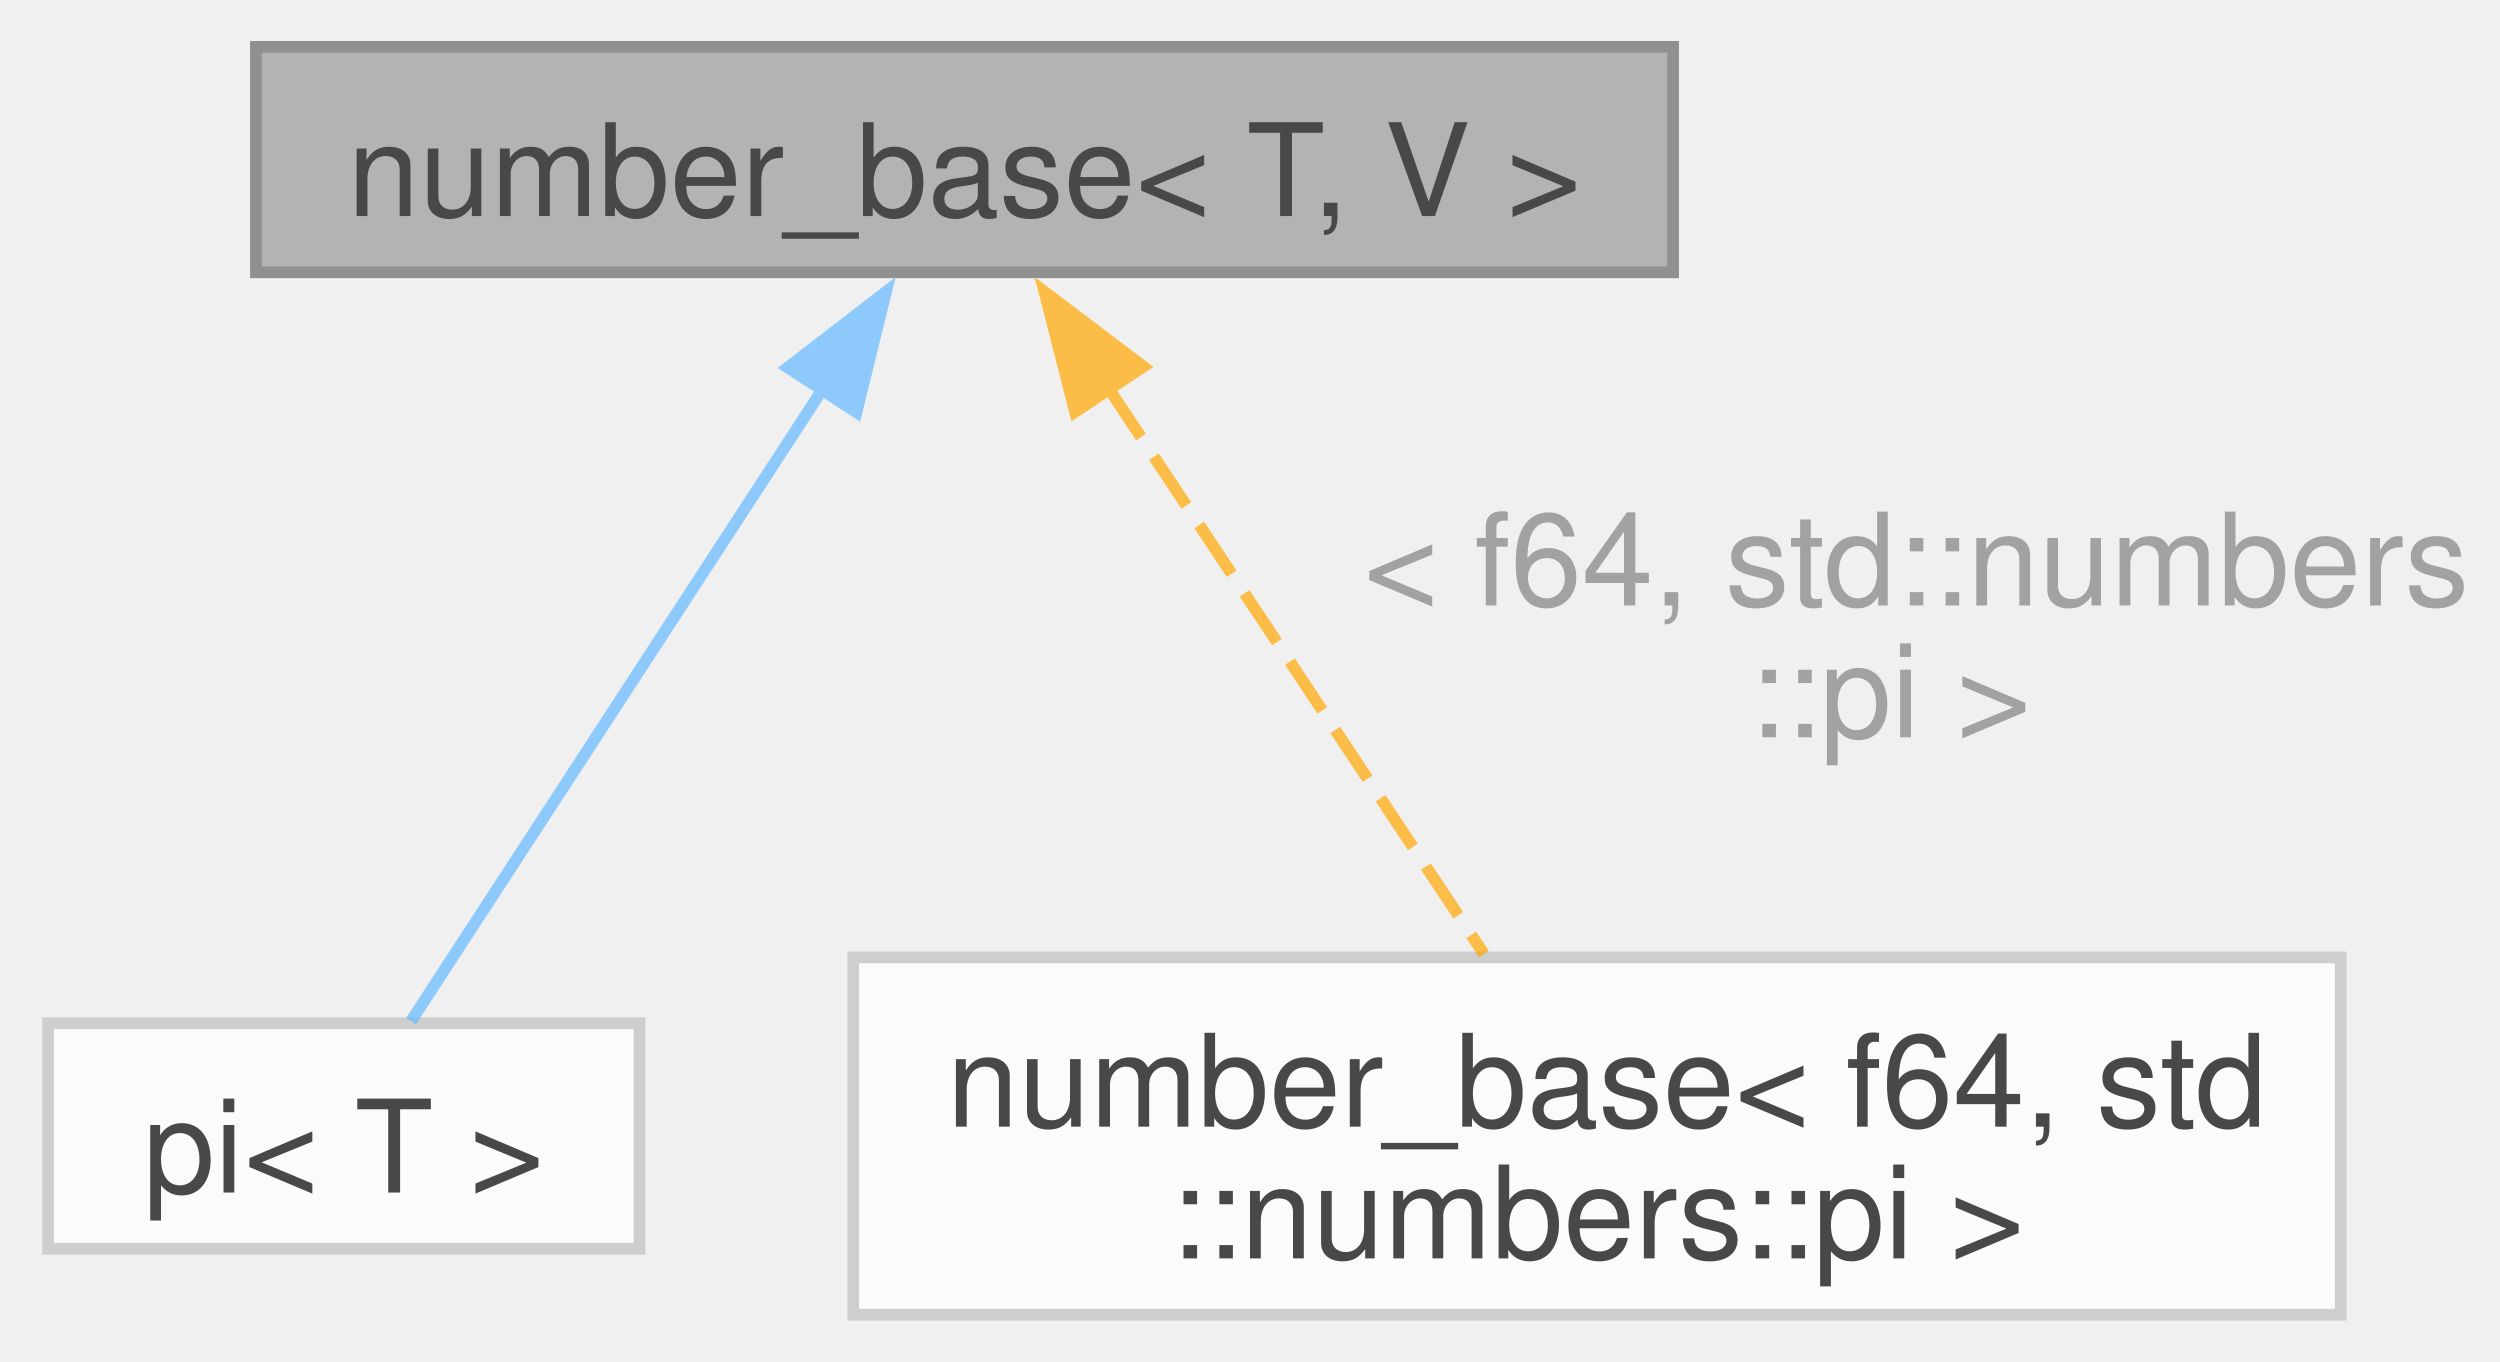
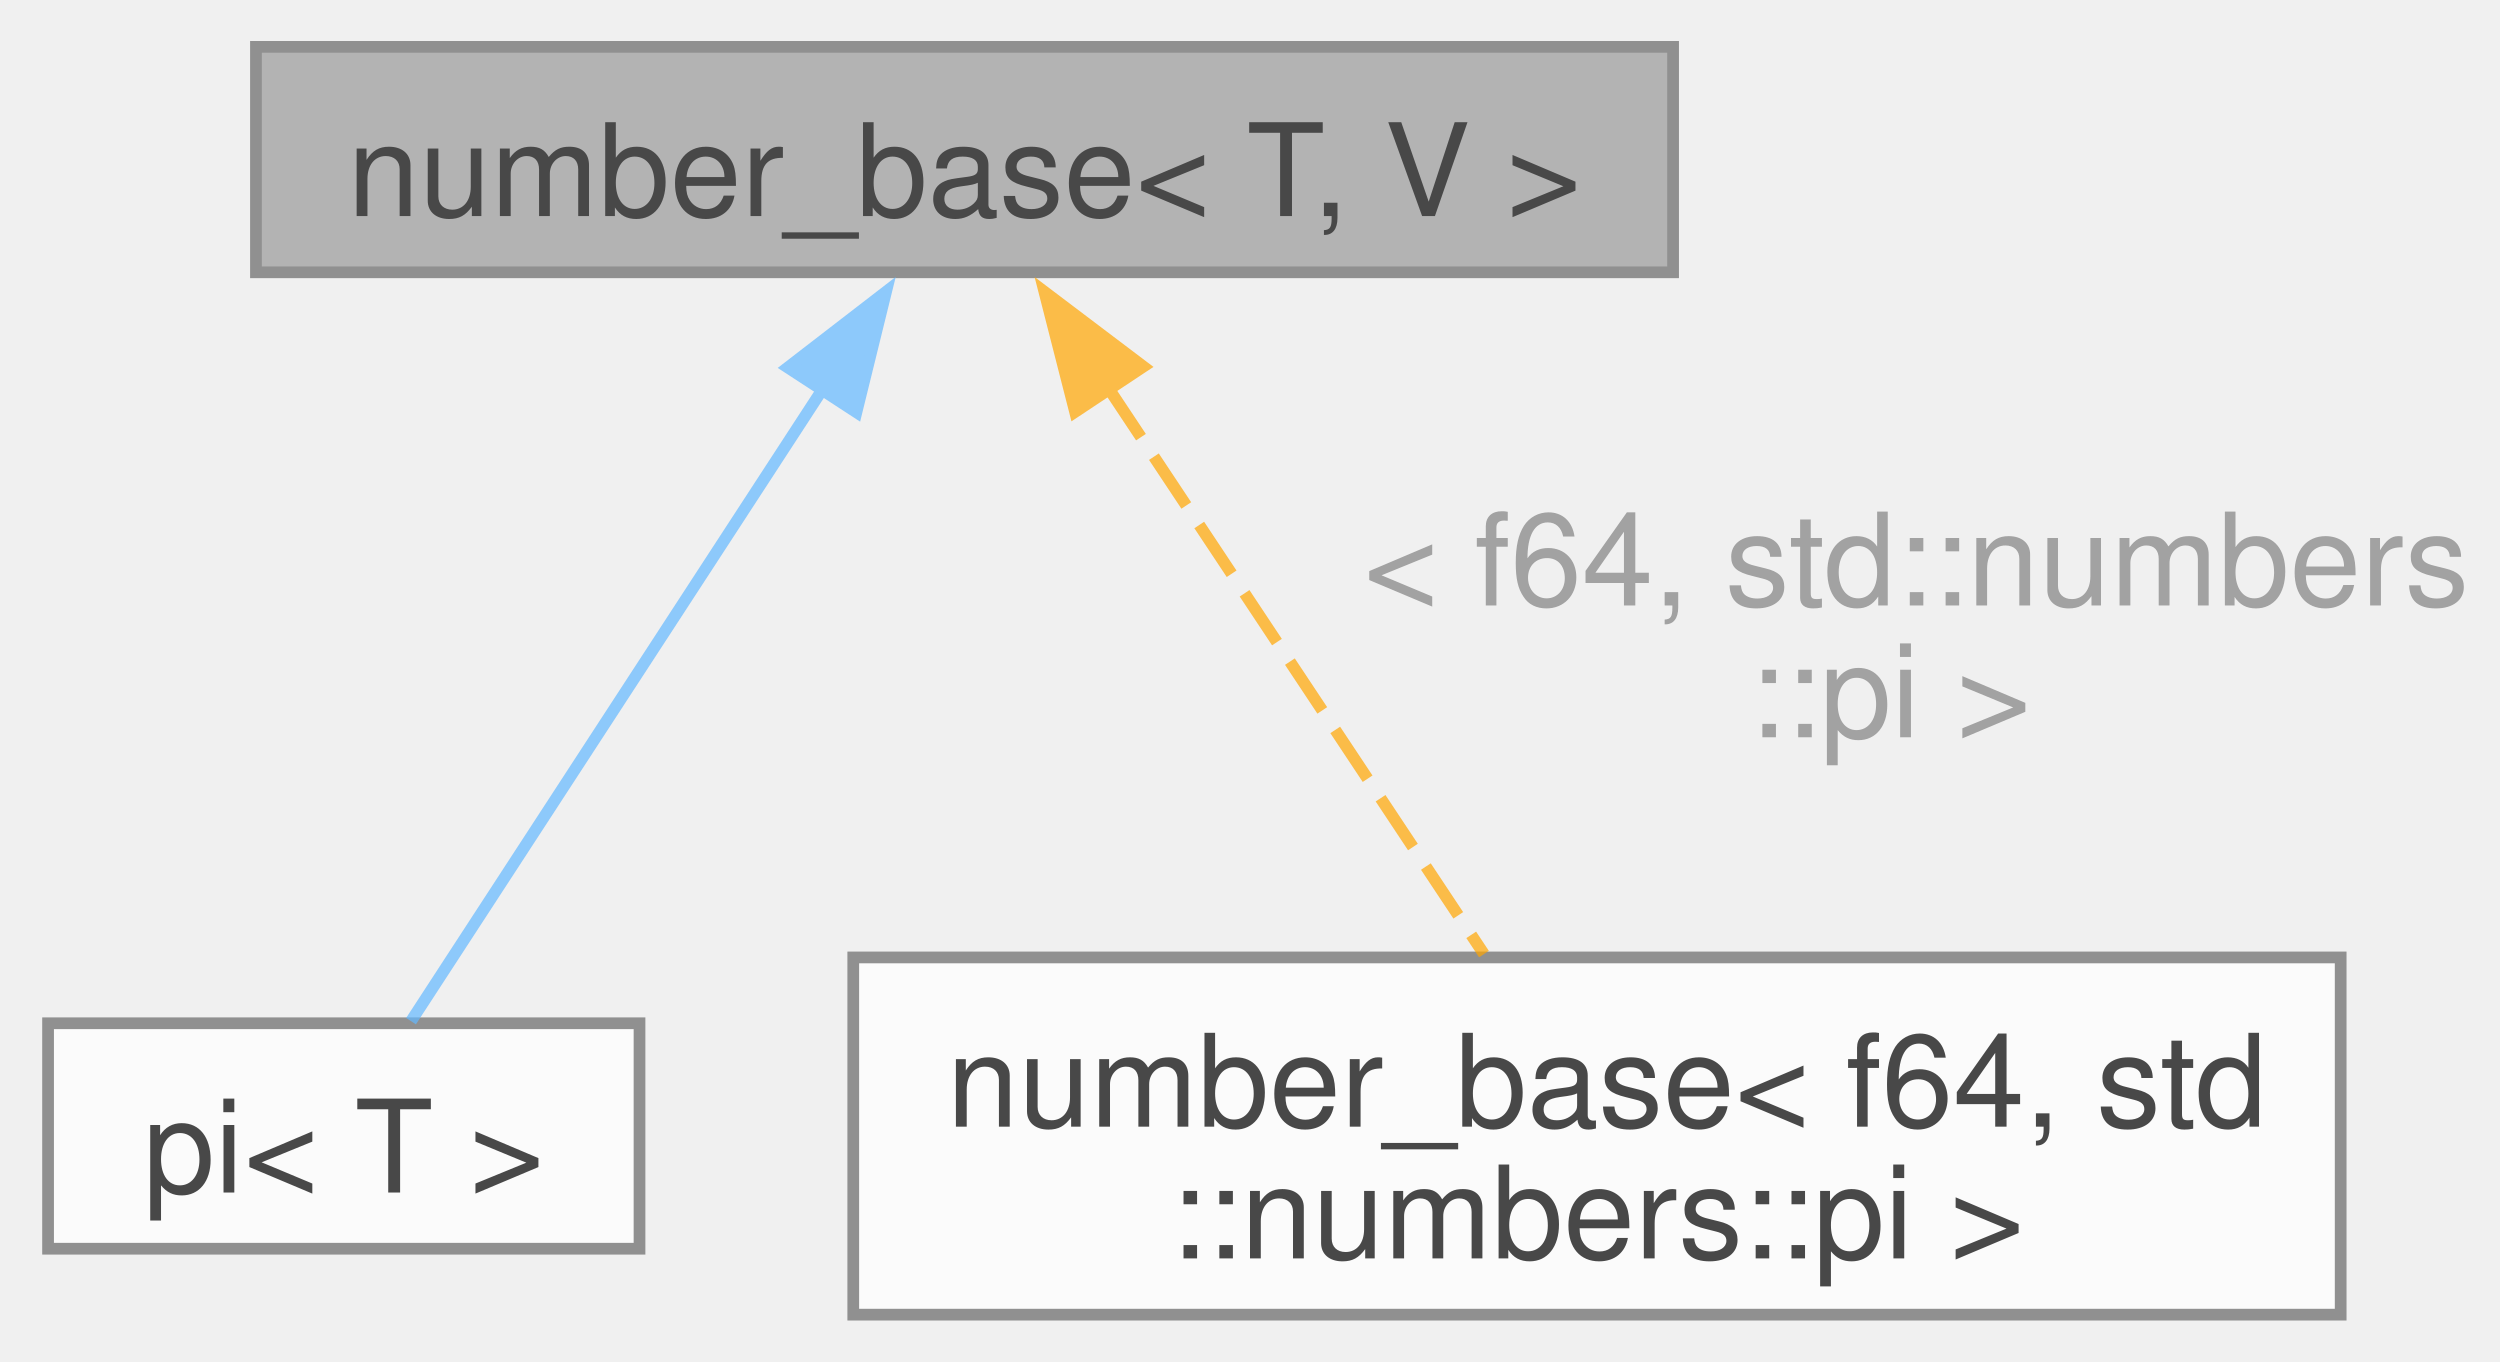
<svg xmlns="http://www.w3.org/2000/svg" xmlns:xlink="http://www.w3.org/1999/xlink" width="213pt" height="116pt" viewBox="0.00 0.00 213.25 116.25">
  <svg id="main" version="1.1" xml:space="preserve">
    <style type="text/css">
.node, .edge {opacity: 0.7;}
.node.selected, .edge.selected {opacity: 1;}
.edge:hover path { stroke: red; }
.edge:hover polygon { stroke: red; fill: red; }
</style>
    <svg id="graph" class="graph">
      <g id="graph0" class="graph" transform="scale(1 1) rotate(0) translate(4 112.25)">
        <g id="Node000001" class="node">
          <g id="a_Node000001">
-             <a xlink:title=" ">
+             <a xlink:title="Base class for numbers.">
              <polygon fill="#999999" stroke="#666666" points="138.75,-108.25 17.75,-108.25 17.75,-89 138.75,-89 138.75,-108.25" />
              <text text-anchor="middle" x="78.25" y="-93.8" font-family="Helvetica,sans-Serif" font-size="11.00">number_base&lt; T, V &gt;</text>
            </a>
          </g>
        </g>
        <g id="Node000002" class="node">
          <g id="a_Node000002">
-             <a xlink:href="structfloppy_1_1math_1_1numbers_1_1pi.html" target="_top" xlink:title=" ">
-               <polygon fill="white" stroke="#bfbfbf" points="50.5,-24.88 0,-24.88 0,-5.63 50.5,-5.63 50.5,-24.88" />
+             <a xlink:href="structfloppy_1_1math_1_1numbers_1_1pi.html" target="_top" xlink:title="Pi number.">
+               <polygon fill="white" stroke="#666666" points="50.5,-24.88 0,-24.88 0,-5.63 50.5,-5.63 50.5,-24.88" />
              <text text-anchor="middle" x="25.25" y="-10.43" font-family="Helvetica,sans-Serif" font-size="11.00">pi&lt; T &gt;</text>
            </a>
          </g>
        </g>
        <g id="edge1_Node000001_Node000002" class="edge">
          <g id="a_edge1_Node000001_Node000002">
            <a xlink:title=" ">
              <path fill="none" stroke="#63b8ff" d="M66.25,-79.2C55.24,-62.29 39.39,-37.96 30.99,-25.06" />
              <polygon fill="#63b8ff" stroke="#63b8ff" points="63.16,-80.87 71.55,-87.34 69.02,-77.05 63.16,-80.87" />
            </a>
          </g>
        </g>
        <g id="Node000003" class="node">
          <g id="a_Node000003">
            <a xlink:href="structfloppy_1_1math_1_1detail_1_1number__base.html" target="_top" xlink:title=" ">
-               <polygon fill="white" stroke="#bfbfbf" points="195.75,-30.5 68.75,-30.5 68.75,0 195.75,0 195.75,-30.5" />
+               <polygon fill="white" stroke="#666666" points="195.75,-30.5 68.75,-30.5 68.75,0 195.75,0 195.75,-30.5" />
              <text text-anchor="start" x="76.75" y="-16.05" font-family="Helvetica,sans-Serif" font-size="11.00">number_base&lt; f64, std</text>
              <text text-anchor="middle" x="132.25" y="-4.8" font-family="Helvetica,sans-Serif" font-size="11.00">::numbers::pi &gt;</text>
            </a>
          </g>
        </g>
        <g id="edge2_Node000001_Node000003" class="edge">
          <g id="a_edge2_Node000001_Node000003">
            <a xlink:title=" ">
              <path fill="none" stroke="orange" stroke-dasharray="5,2" d="M90.55,-79.09C100.27,-64.44 113.64,-44.29 122.6,-30.79" />
              <polygon fill="orange" stroke="orange" points="87.69,-77.08 85.07,-87.34 93.52,-80.95 87.69,-77.08" />
            </a>
          </g>
          <text text-anchor="start" x="109.25" y="-60.55" font-family="Helvetica,sans-Serif" font-size="11.00" fill="grey"> &lt; f64, std::numbers</text>
          <text text-anchor="middle" x="157.25" y="-49.3" font-family="Helvetica,sans-Serif" font-size="11.00" fill="grey">::pi &gt;</text>
        </g>
      </g>
    </svg>
  </svg>
  <style type="text/css">

[data-mouse-over-selected='false'] { opacity: 0.7; }
[data-mouse-over-selected='true']  { opacity: 1.0; }

</style>
</svg>
